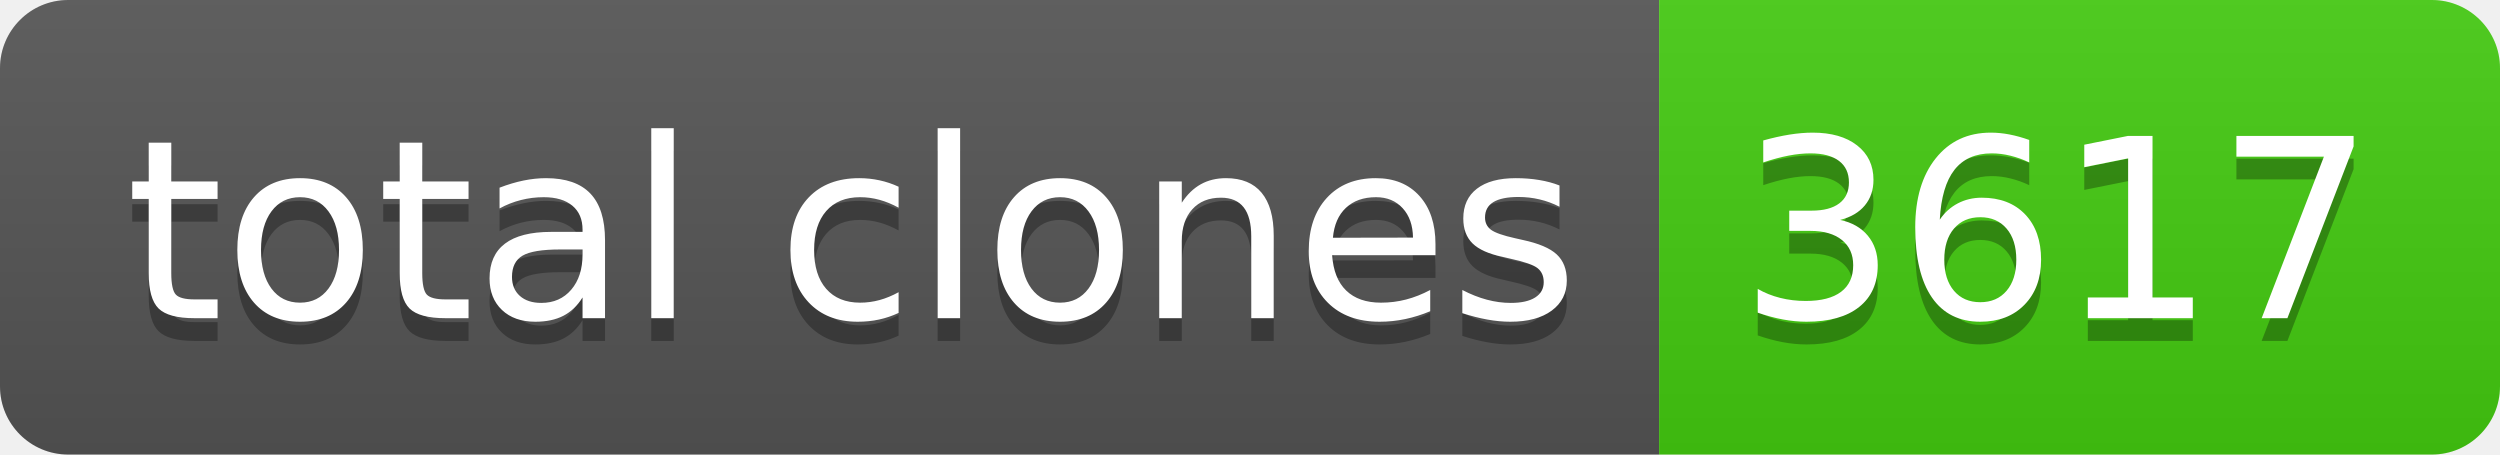
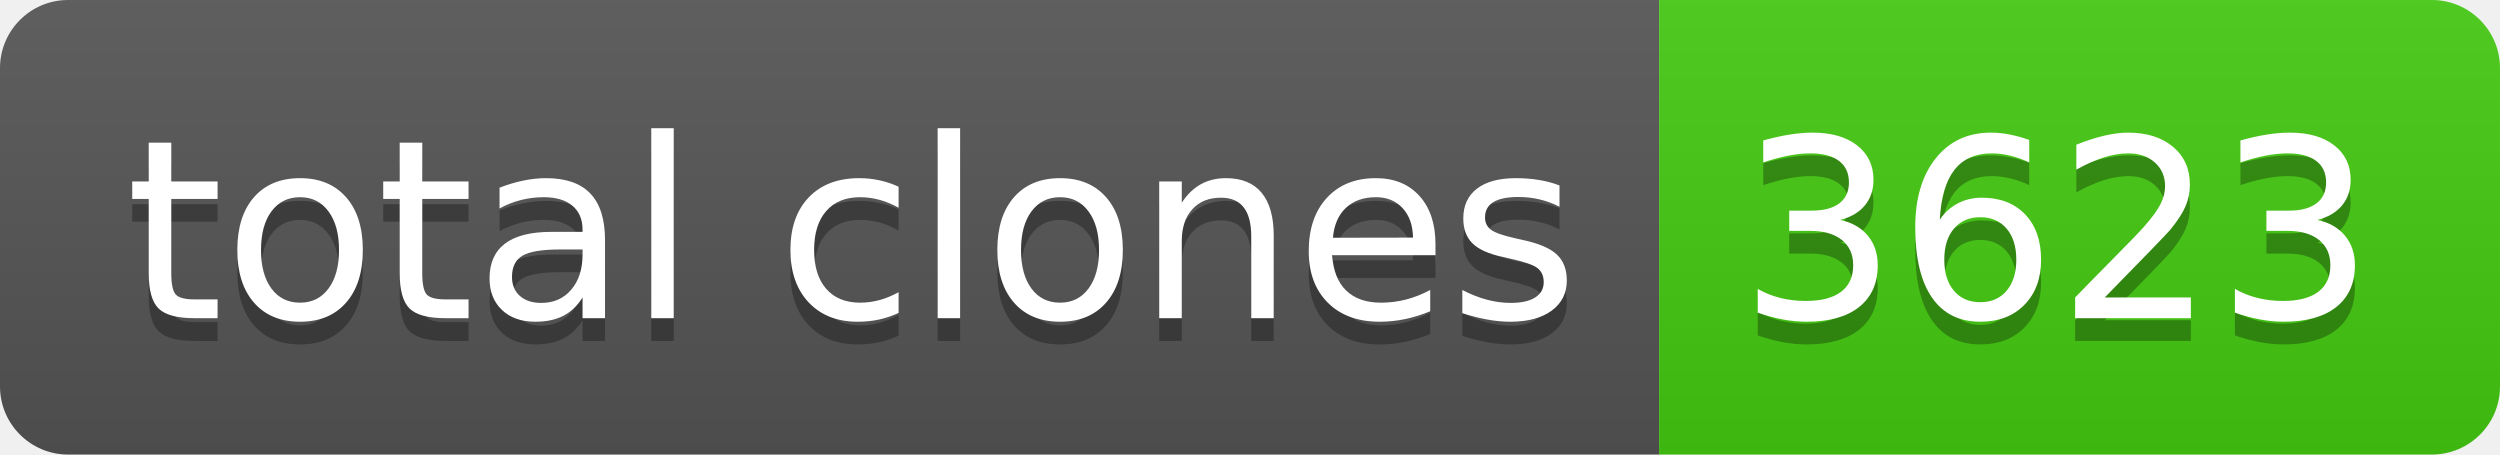
- <svg xmlns="http://www.w3.org/2000/svg" width="110" height="20" role="img" aria-label="total clones: 3617">
+ <svg xmlns="http://www.w3.org/2000/svg" width="110" height="20" role="img" aria-label="total clones: 3623">
  <linearGradient id="s" x2="0" y2="100%">
    <stop offset="0" stop-color="#bbb" stop-opacity=".1" />
    <stop offset="1" stop-opacity=".1" />
  </linearGradient>
  <clipPath id="r">
    <rect width="110" height="20" rx="3" fill="#fff" />
  </clipPath>
  <g clip-path="url(#r)">
    <rect width="73" height="20" fill="#555" />
    <rect x="73" width="37" height="20" fill="#4c1" />
    <rect width="110" height="20" fill="url(#s)" />
  </g>
  <g fill="#fff" text-anchor="middle" font-family="Verdana,Geneva,DejaVu Sans,sans-serif" text-rendering="geometricPrecision" font-size="110">
    <text aria-hidden="true" x="375" y="150" fill="#010101" fill-opacity=".3" transform="scale(.1)" textLength="630">total clones</text>
    <text x="375" y="140" transform="scale(.1)" fill="#fff" textLength="630">total clones</text>
-     <text aria-hidden="true" x="905" y="150" fill="#010101" fill-opacity=".3" transform="scale(.1)" textLength="270">3617</text>
-     <text x="905" y="140" transform="scale(.1)" fill="#fff" textLength="270">3617</text>
+     <text aria-hidden="true" x="905" y="150" fill="#010101" fill-opacity=".3" transform="scale(.1)" textLength="270">3623</text>
+     <text x="905" y="140" transform="scale(.1)" fill="#fff" textLength="270">3623</text>
  </g>
</svg>
